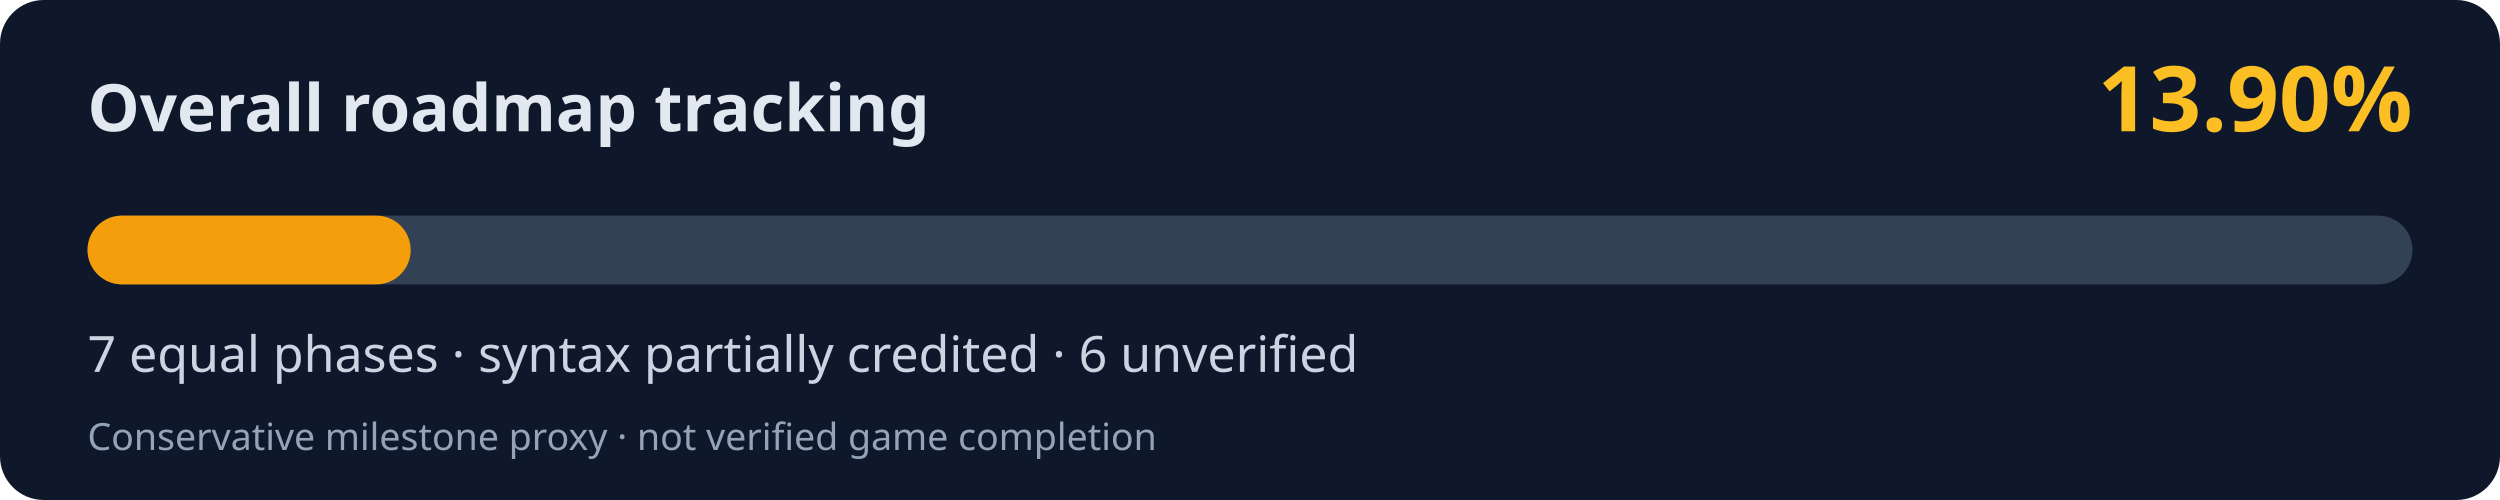
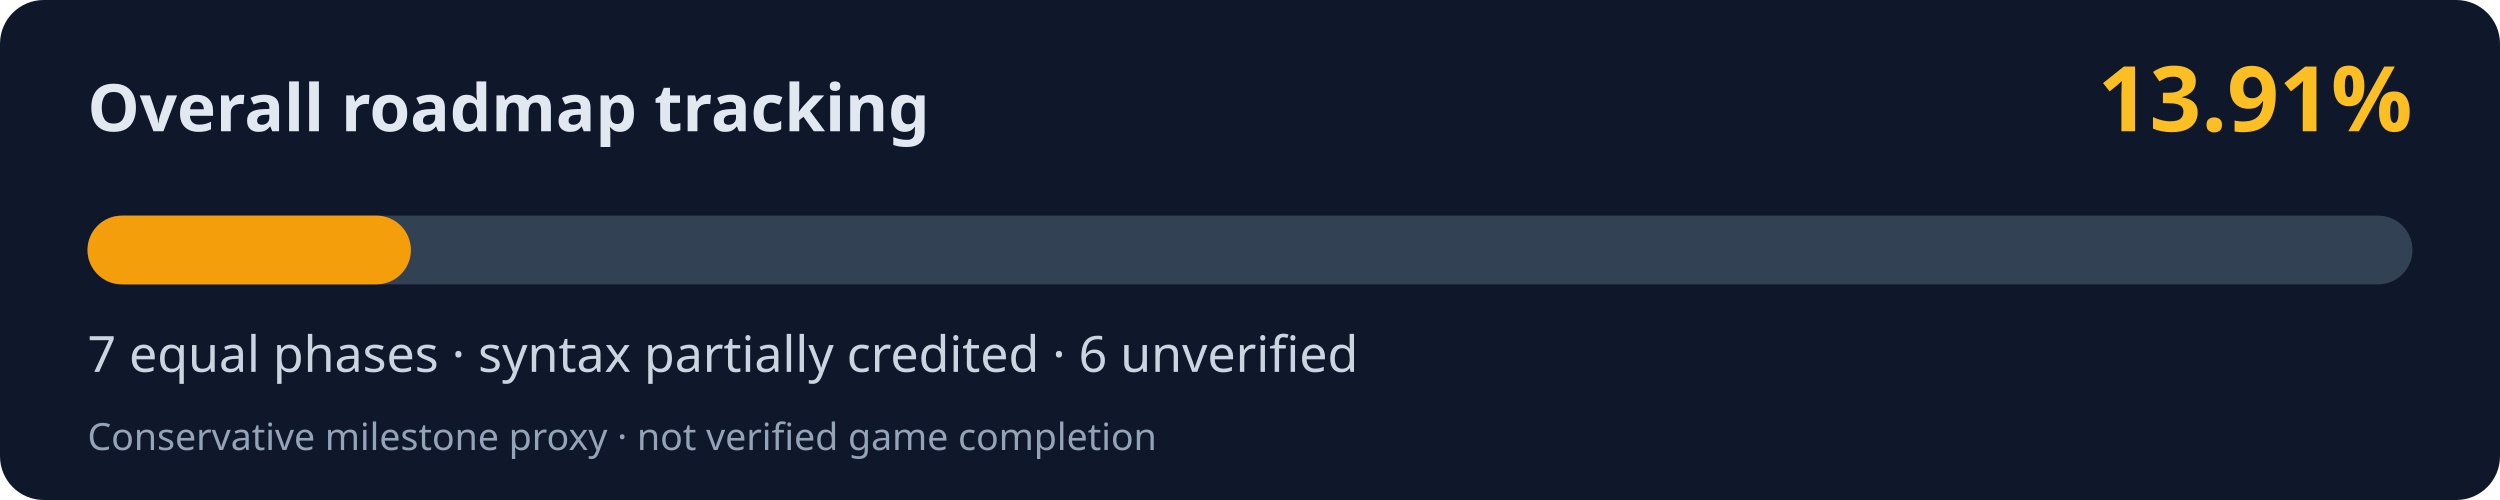
<svg xmlns="http://www.w3.org/2000/svg" width="800" height="160" viewBox="0 0 800 160" role="img" aria-labelledby="title desc">
  <rect width="800" height="160" rx="14" fill="#0f172a" />
  <text x="28" y="42" fill="#e2e8f0" font-family="system-ui,Segoe UI,sans-serif" font-weight="700" font-size="21">Overall roadmap tracking</text>
-   <text x="772" y="42" fill="#fbbf24" font-family="system-ui,Segoe UI,sans-serif" font-weight="700" font-size="29" text-anchor="end">13.90%</text>
+   <text x="772" y="42" fill="#fbbf24" font-family="system-ui,Segoe UI,sans-serif" font-weight="700" font-size="29" text-anchor="end">13.91%</text>
  <rect x="28" y="69" width="744" height="22" rx="11" fill="#334155" />
-   <rect x="28" y="69" width="103.42" height="22" rx="11" fill="#f59e0b" />
+   <rect x="28" y="69" width="103.49" height="22" rx="11" fill="#f59e0b" />
  <text x="28" y="119" fill="#cbd5e1" font-family="system-ui,Segoe UI,sans-serif" font-size="16">7 equal phases · syntax partially credited · 6 unverified</text>
  <text x="28" y="144" fill="#94a3b8" font-family="system-ui,Segoe UI,sans-serif" font-size="12">Conservative milestone proxy · not verified game completion</text>
</svg>
